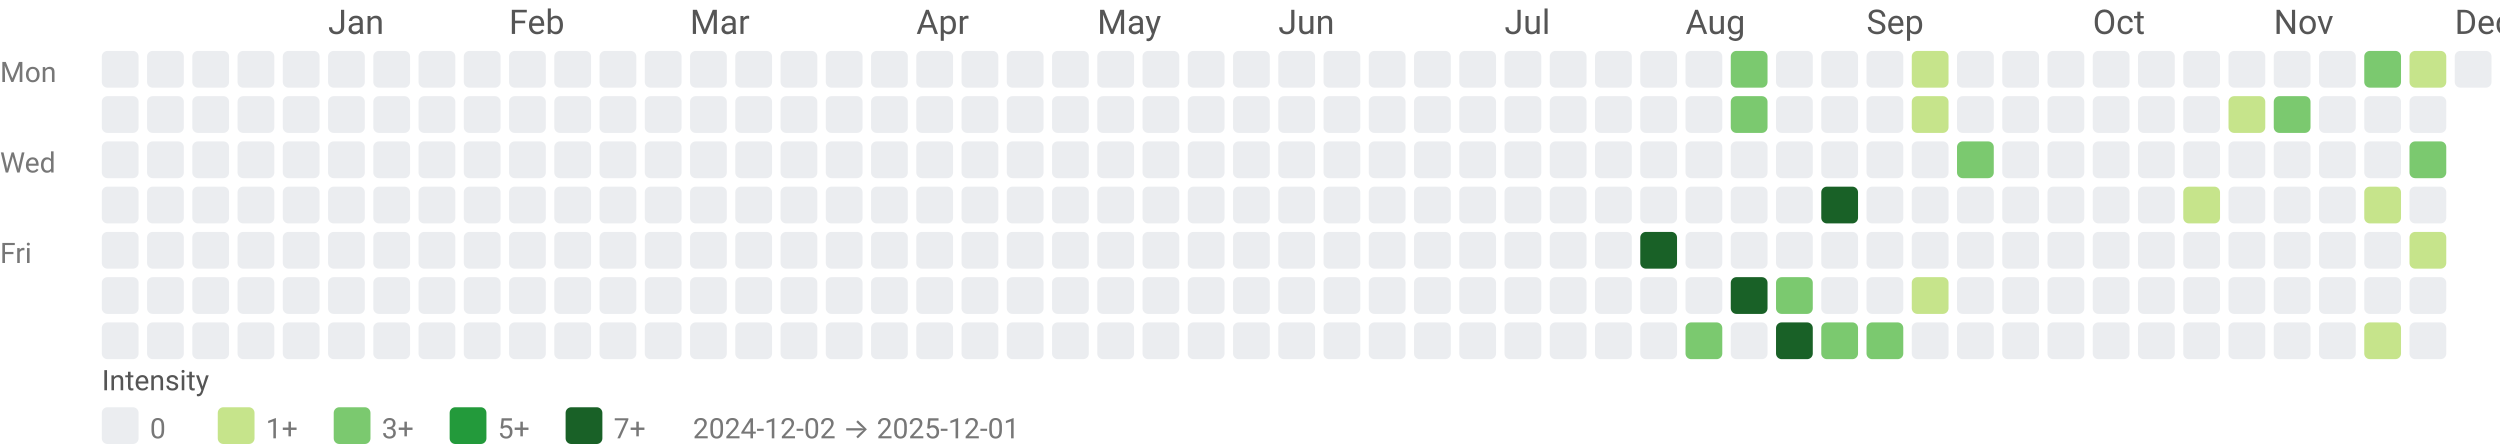
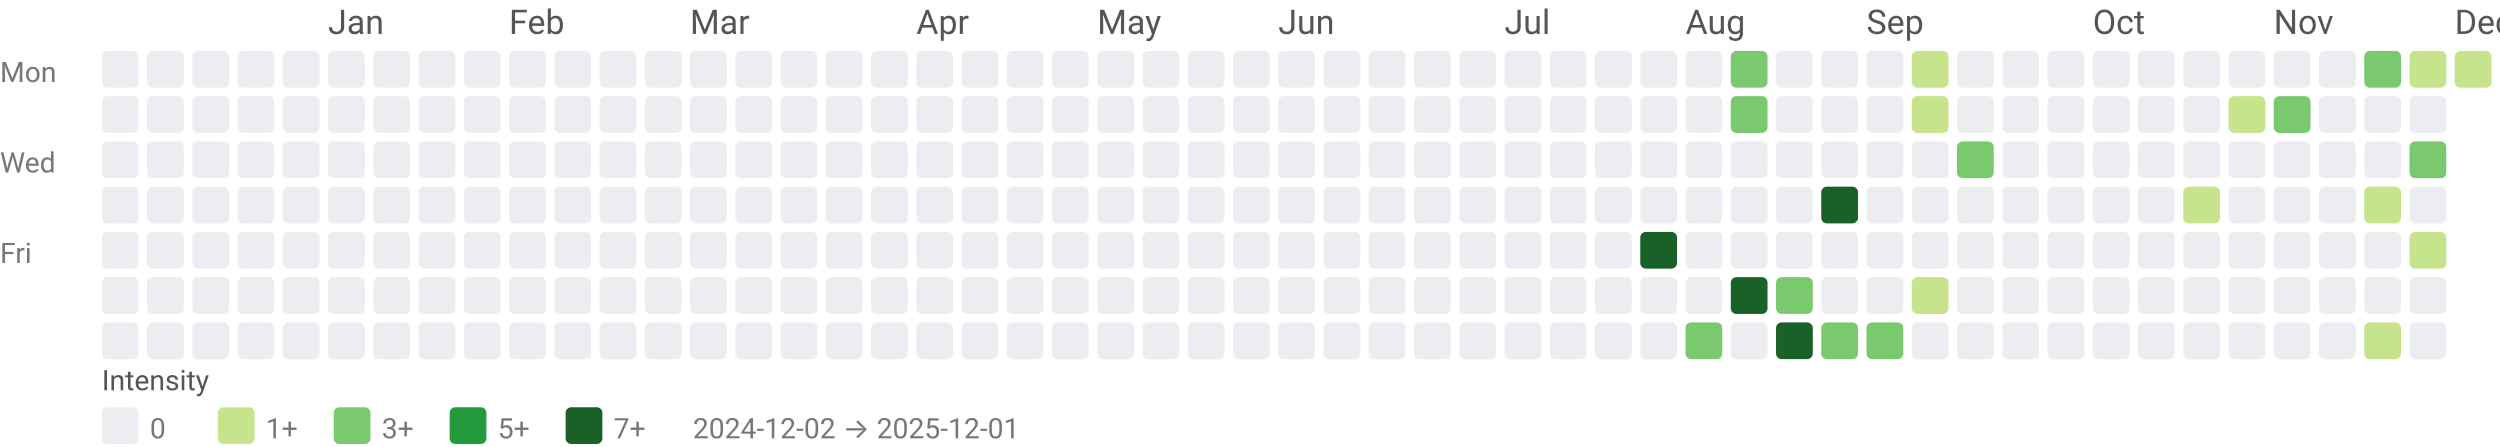
<svg xmlns="http://www.w3.org/2000/svg" width="884" height="158" viewBox="0 0 884 158" role="img" aria-labelledby="title desc">
  <style>text{font-family:system-ui,-apple-system, Segoe UI, Roboto, Ubuntu, Cantarell, Noto Sans, sans-serif;}</style>
  <text x="116" y="12" fill="#555">Jan</text>
  <text x="180" y="12" fill="#555">Feb</text>
  <text x="244" y="12" fill="#555">Mar</text>
  <text x="324" y="12" fill="#555">Apr</text>
  <text x="388" y="12" fill="#555">May</text>
  <text x="452" y="12" fill="#555">Jun</text>
  <text x="532" y="12" fill="#555">Jul</text>
  <text x="596" y="12" fill="#555">Aug</text>
  <text x="660" y="12" fill="#555">Sep</text>
  <text x="740" y="12" fill="#555">Oct</text>
  <text x="804" y="12" fill="#555">Nov</text>
  <text x="868" y="12" fill="#555">Dec</text>
  <text x="0" y="29" font-size="10" fill="#777">Mon</text>
  <text x="0" y="61" font-size="10" fill="#777">Wed</text>
  <text x="0" y="93" font-size="10" fill="#777">Fri</text>
  <rect x="36" y="18" width="13" height="13" rx="2" ry="2" fill="#ebedf0" />
  <rect x="36" y="34" width="13" height="13" rx="2" ry="2" fill="#ebedf0" />
  <rect x="36" y="50" width="13" height="13" rx="2" ry="2" fill="#ebedf0" />
  <rect x="36" y="66" width="13" height="13" rx="2" ry="2" fill="#ebedf0" />
  <rect x="36" y="82" width="13" height="13" rx="2" ry="2" fill="#ebedf0" />
  <rect x="36" y="98" width="13" height="13" rx="2" ry="2" fill="#ebedf0" />
  <rect x="36" y="114" width="13" height="13" rx="2" ry="2" fill="#ebedf0" />
  <rect x="52" y="18" width="13" height="13" rx="2" ry="2" fill="#ebedf0" />
  <rect x="52" y="34" width="13" height="13" rx="2" ry="2" fill="#ebedf0" />
  <rect x="52" y="50" width="13" height="13" rx="2" ry="2" fill="#ebedf0" />
  <rect x="52" y="66" width="13" height="13" rx="2" ry="2" fill="#ebedf0" />
  <rect x="52" y="82" width="13" height="13" rx="2" ry="2" fill="#ebedf0" />
  <rect x="52" y="98" width="13" height="13" rx="2" ry="2" fill="#ebedf0" />
  <rect x="52" y="114" width="13" height="13" rx="2" ry="2" fill="#ebedf0" />
  <rect x="68" y="18" width="13" height="13" rx="2" ry="2" fill="#ebedf0" />
  <rect x="68" y="34" width="13" height="13" rx="2" ry="2" fill="#ebedf0" />
  <rect x="68" y="50" width="13" height="13" rx="2" ry="2" fill="#ebedf0" />
  <rect x="68" y="66" width="13" height="13" rx="2" ry="2" fill="#ebedf0" />
  <rect x="68" y="82" width="13" height="13" rx="2" ry="2" fill="#ebedf0" />
  <rect x="68" y="98" width="13" height="13" rx="2" ry="2" fill="#ebedf0" />
  <rect x="68" y="114" width="13" height="13" rx="2" ry="2" fill="#ebedf0" />
  <rect x="84" y="18" width="13" height="13" rx="2" ry="2" fill="#ebedf0" />
  <rect x="84" y="34" width="13" height="13" rx="2" ry="2" fill="#ebedf0" />
  <rect x="84" y="50" width="13" height="13" rx="2" ry="2" fill="#ebedf0" />
  <rect x="84" y="66" width="13" height="13" rx="2" ry="2" fill="#ebedf0" />
  <rect x="84" y="82" width="13" height="13" rx="2" ry="2" fill="#ebedf0" />
  <rect x="84" y="98" width="13" height="13" rx="2" ry="2" fill="#ebedf0" />
  <rect x="84" y="114" width="13" height="13" rx="2" ry="2" fill="#ebedf0" />
  <rect x="100" y="18" width="13" height="13" rx="2" ry="2" fill="#ebedf0" />
  <rect x="100" y="34" width="13" height="13" rx="2" ry="2" fill="#ebedf0" />
  <rect x="100" y="50" width="13" height="13" rx="2" ry="2" fill="#ebedf0" />
  <rect x="100" y="66" width="13" height="13" rx="2" ry="2" fill="#ebedf0" />
  <rect x="100" y="82" width="13" height="13" rx="2" ry="2" fill="#ebedf0" />
  <rect x="100" y="98" width="13" height="13" rx="2" ry="2" fill="#ebedf0" />
  <rect x="100" y="114" width="13" height="13" rx="2" ry="2" fill="#ebedf0" />
  <rect x="116" y="18" width="13" height="13" rx="2" ry="2" fill="#ebedf0" />
  <rect x="116" y="34" width="13" height="13" rx="2" ry="2" fill="#ebedf0" />
  <rect x="116" y="50" width="13" height="13" rx="2" ry="2" fill="#ebedf0" />
  <rect x="116" y="66" width="13" height="13" rx="2" ry="2" fill="#ebedf0" />
  <rect x="116" y="82" width="13" height="13" rx="2" ry="2" fill="#ebedf0" />
  <rect x="116" y="98" width="13" height="13" rx="2" ry="2" fill="#ebedf0" />
  <rect x="116" y="114" width="13" height="13" rx="2" ry="2" fill="#ebedf0" />
  <rect x="132" y="18" width="13" height="13" rx="2" ry="2" fill="#ebedf0" />
  <rect x="132" y="34" width="13" height="13" rx="2" ry="2" fill="#ebedf0" />
  <rect x="132" y="50" width="13" height="13" rx="2" ry="2" fill="#ebedf0" />
  <rect x="132" y="66" width="13" height="13" rx="2" ry="2" fill="#ebedf0" />
  <rect x="132" y="82" width="13" height="13" rx="2" ry="2" fill="#ebedf0" />
  <rect x="132" y="98" width="13" height="13" rx="2" ry="2" fill="#ebedf0" />
  <rect x="132" y="114" width="13" height="13" rx="2" ry="2" fill="#ebedf0" />
  <rect x="148" y="18" width="13" height="13" rx="2" ry="2" fill="#ebedf0" />
  <rect x="148" y="34" width="13" height="13" rx="2" ry="2" fill="#ebedf0" />
  <rect x="148" y="50" width="13" height="13" rx="2" ry="2" fill="#ebedf0" />
  <rect x="148" y="66" width="13" height="13" rx="2" ry="2" fill="#ebedf0" />
  <rect x="148" y="82" width="13" height="13" rx="2" ry="2" fill="#ebedf0" />
  <rect x="148" y="98" width="13" height="13" rx="2" ry="2" fill="#ebedf0" />
  <rect x="148" y="114" width="13" height="13" rx="2" ry="2" fill="#ebedf0" />
  <rect x="164" y="18" width="13" height="13" rx="2" ry="2" fill="#ebedf0" />
  <rect x="164" y="34" width="13" height="13" rx="2" ry="2" fill="#ebedf0" />
  <rect x="164" y="50" width="13" height="13" rx="2" ry="2" fill="#ebedf0" />
  <rect x="164" y="66" width="13" height="13" rx="2" ry="2" fill="#ebedf0" />
  <rect x="164" y="82" width="13" height="13" rx="2" ry="2" fill="#ebedf0" />
  <rect x="164" y="98" width="13" height="13" rx="2" ry="2" fill="#ebedf0" />
  <rect x="164" y="114" width="13" height="13" rx="2" ry="2" fill="#ebedf0" />
  <rect x="180" y="18" width="13" height="13" rx="2" ry="2" fill="#ebedf0" />
  <rect x="180" y="34" width="13" height="13" rx="2" ry="2" fill="#ebedf0" />
  <rect x="180" y="50" width="13" height="13" rx="2" ry="2" fill="#ebedf0" />
  <rect x="180" y="66" width="13" height="13" rx="2" ry="2" fill="#ebedf0" />
  <rect x="180" y="82" width="13" height="13" rx="2" ry="2" fill="#ebedf0" />
  <rect x="180" y="98" width="13" height="13" rx="2" ry="2" fill="#ebedf0" />
  <rect x="180" y="114" width="13" height="13" rx="2" ry="2" fill="#ebedf0" />
  <rect x="196" y="18" width="13" height="13" rx="2" ry="2" fill="#ebedf0" />
  <rect x="196" y="34" width="13" height="13" rx="2" ry="2" fill="#ebedf0" />
  <rect x="196" y="50" width="13" height="13" rx="2" ry="2" fill="#ebedf0" />
  <rect x="196" y="66" width="13" height="13" rx="2" ry="2" fill="#ebedf0" />
  <rect x="196" y="82" width="13" height="13" rx="2" ry="2" fill="#ebedf0" />
  <rect x="196" y="98" width="13" height="13" rx="2" ry="2" fill="#ebedf0" />
  <rect x="196" y="114" width="13" height="13" rx="2" ry="2" fill="#ebedf0" />
  <rect x="212" y="18" width="13" height="13" rx="2" ry="2" fill="#ebedf0" />
  <rect x="212" y="34" width="13" height="13" rx="2" ry="2" fill="#ebedf0" />
  <rect x="212" y="50" width="13" height="13" rx="2" ry="2" fill="#ebedf0" />
  <rect x="212" y="66" width="13" height="13" rx="2" ry="2" fill="#ebedf0" />
  <rect x="212" y="82" width="13" height="13" rx="2" ry="2" fill="#ebedf0" />
  <rect x="212" y="98" width="13" height="13" rx="2" ry="2" fill="#ebedf0" />
  <rect x="212" y="114" width="13" height="13" rx="2" ry="2" fill="#ebedf0" />
  <rect x="228" y="18" width="13" height="13" rx="2" ry="2" fill="#ebedf0" />
  <rect x="228" y="34" width="13" height="13" rx="2" ry="2" fill="#ebedf0" />
  <rect x="228" y="50" width="13" height="13" rx="2" ry="2" fill="#ebedf0" />
  <rect x="228" y="66" width="13" height="13" rx="2" ry="2" fill="#ebedf0" />
  <rect x="228" y="82" width="13" height="13" rx="2" ry="2" fill="#ebedf0" />
  <rect x="228" y="98" width="13" height="13" rx="2" ry="2" fill="#ebedf0" />
  <rect x="228" y="114" width="13" height="13" rx="2" ry="2" fill="#ebedf0" />
  <rect x="244" y="18" width="13" height="13" rx="2" ry="2" fill="#ebedf0" />
  <rect x="244" y="34" width="13" height="13" rx="2" ry="2" fill="#ebedf0" />
  <rect x="244" y="50" width="13" height="13" rx="2" ry="2" fill="#ebedf0" />
  <rect x="244" y="66" width="13" height="13" rx="2" ry="2" fill="#ebedf0" />
  <rect x="244" y="82" width="13" height="13" rx="2" ry="2" fill="#ebedf0" />
  <rect x="244" y="98" width="13" height="13" rx="2" ry="2" fill="#ebedf0" />
  <rect x="244" y="114" width="13" height="13" rx="2" ry="2" fill="#ebedf0" />
  <rect x="260" y="18" width="13" height="13" rx="2" ry="2" fill="#ebedf0" />
  <rect x="260" y="34" width="13" height="13" rx="2" ry="2" fill="#ebedf0" />
  <rect x="260" y="50" width="13" height="13" rx="2" ry="2" fill="#ebedf0" />
  <rect x="260" y="66" width="13" height="13" rx="2" ry="2" fill="#ebedf0" />
  <rect x="260" y="82" width="13" height="13" rx="2" ry="2" fill="#ebedf0" />
  <rect x="260" y="98" width="13" height="13" rx="2" ry="2" fill="#ebedf0" />
  <rect x="260" y="114" width="13" height="13" rx="2" ry="2" fill="#ebedf0" />
  <rect x="276" y="18" width="13" height="13" rx="2" ry="2" fill="#ebedf0" />
  <rect x="276" y="34" width="13" height="13" rx="2" ry="2" fill="#ebedf0" />
  <rect x="276" y="50" width="13" height="13" rx="2" ry="2" fill="#ebedf0" />
  <rect x="276" y="66" width="13" height="13" rx="2" ry="2" fill="#ebedf0" />
  <rect x="276" y="82" width="13" height="13" rx="2" ry="2" fill="#ebedf0" />
  <rect x="276" y="98" width="13" height="13" rx="2" ry="2" fill="#ebedf0" />
  <rect x="276" y="114" width="13" height="13" rx="2" ry="2" fill="#ebedf0" />
  <rect x="292" y="18" width="13" height="13" rx="2" ry="2" fill="#ebedf0" />
  <rect x="292" y="34" width="13" height="13" rx="2" ry="2" fill="#ebedf0" />
  <rect x="292" y="50" width="13" height="13" rx="2" ry="2" fill="#ebedf0" />
  <rect x="292" y="66" width="13" height="13" rx="2" ry="2" fill="#ebedf0" />
  <rect x="292" y="82" width="13" height="13" rx="2" ry="2" fill="#ebedf0" />
  <rect x="292" y="98" width="13" height="13" rx="2" ry="2" fill="#ebedf0" />
  <rect x="292" y="114" width="13" height="13" rx="2" ry="2" fill="#ebedf0" />
  <rect x="308" y="18" width="13" height="13" rx="2" ry="2" fill="#ebedf0" />
  <rect x="308" y="34" width="13" height="13" rx="2" ry="2" fill="#ebedf0" />
  <rect x="308" y="50" width="13" height="13" rx="2" ry="2" fill="#ebedf0" />
  <rect x="308" y="66" width="13" height="13" rx="2" ry="2" fill="#ebedf0" />
  <rect x="308" y="82" width="13" height="13" rx="2" ry="2" fill="#ebedf0" />
  <rect x="308" y="98" width="13" height="13" rx="2" ry="2" fill="#ebedf0" />
  <rect x="308" y="114" width="13" height="13" rx="2" ry="2" fill="#ebedf0" />
  <rect x="324" y="18" width="13" height="13" rx="2" ry="2" fill="#ebedf0" />
  <rect x="324" y="34" width="13" height="13" rx="2" ry="2" fill="#ebedf0" />
  <rect x="324" y="50" width="13" height="13" rx="2" ry="2" fill="#ebedf0" />
  <rect x="324" y="66" width="13" height="13" rx="2" ry="2" fill="#ebedf0" />
  <rect x="324" y="82" width="13" height="13" rx="2" ry="2" fill="#ebedf0" />
  <rect x="324" y="98" width="13" height="13" rx="2" ry="2" fill="#ebedf0" />
  <rect x="324" y="114" width="13" height="13" rx="2" ry="2" fill="#ebedf0" />
  <rect x="340" y="18" width="13" height="13" rx="2" ry="2" fill="#ebedf0" />
  <rect x="340" y="34" width="13" height="13" rx="2" ry="2" fill="#ebedf0" />
  <rect x="340" y="50" width="13" height="13" rx="2" ry="2" fill="#ebedf0" />
  <rect x="340" y="66" width="13" height="13" rx="2" ry="2" fill="#ebedf0" />
  <rect x="340" y="82" width="13" height="13" rx="2" ry="2" fill="#ebedf0" />
  <rect x="340" y="98" width="13" height="13" rx="2" ry="2" fill="#ebedf0" />
  <rect x="340" y="114" width="13" height="13" rx="2" ry="2" fill="#ebedf0" />
  <rect x="356" y="18" width="13" height="13" rx="2" ry="2" fill="#ebedf0" />
  <rect x="356" y="34" width="13" height="13" rx="2" ry="2" fill="#ebedf0" />
  <rect x="356" y="50" width="13" height="13" rx="2" ry="2" fill="#ebedf0" />
  <rect x="356" y="66" width="13" height="13" rx="2" ry="2" fill="#ebedf0" />
  <rect x="356" y="82" width="13" height="13" rx="2" ry="2" fill="#ebedf0" />
  <rect x="356" y="98" width="13" height="13" rx="2" ry="2" fill="#ebedf0" />
  <rect x="356" y="114" width="13" height="13" rx="2" ry="2" fill="#ebedf0" />
  <rect x="372" y="18" width="13" height="13" rx="2" ry="2" fill="#ebedf0" />
  <rect x="372" y="34" width="13" height="13" rx="2" ry="2" fill="#ebedf0" />
  <rect x="372" y="50" width="13" height="13" rx="2" ry="2" fill="#ebedf0" />
  <rect x="372" y="66" width="13" height="13" rx="2" ry="2" fill="#ebedf0" />
  <rect x="372" y="82" width="13" height="13" rx="2" ry="2" fill="#ebedf0" />
  <rect x="372" y="98" width="13" height="13" rx="2" ry="2" fill="#ebedf0" />
  <rect x="372" y="114" width="13" height="13" rx="2" ry="2" fill="#ebedf0" />
  <rect x="388" y="18" width="13" height="13" rx="2" ry="2" fill="#ebedf0" />
  <rect x="388" y="34" width="13" height="13" rx="2" ry="2" fill="#ebedf0" />
  <rect x="388" y="50" width="13" height="13" rx="2" ry="2" fill="#ebedf0" />
  <rect x="388" y="66" width="13" height="13" rx="2" ry="2" fill="#ebedf0" />
  <rect x="388" y="82" width="13" height="13" rx="2" ry="2" fill="#ebedf0" />
  <rect x="388" y="98" width="13" height="13" rx="2" ry="2" fill="#ebedf0" />
  <rect x="388" y="114" width="13" height="13" rx="2" ry="2" fill="#ebedf0" />
  <rect x="404" y="18" width="13" height="13" rx="2" ry="2" fill="#ebedf0" />
  <rect x="404" y="34" width="13" height="13" rx="2" ry="2" fill="#ebedf0" />
  <rect x="404" y="50" width="13" height="13" rx="2" ry="2" fill="#ebedf0" />
  <rect x="404" y="66" width="13" height="13" rx="2" ry="2" fill="#ebedf0" />
  <rect x="404" y="82" width="13" height="13" rx="2" ry="2" fill="#ebedf0" />
  <rect x="404" y="98" width="13" height="13" rx="2" ry="2" fill="#ebedf0" />
  <rect x="404" y="114" width="13" height="13" rx="2" ry="2" fill="#ebedf0" />
  <rect x="420" y="18" width="13" height="13" rx="2" ry="2" fill="#ebedf0" />
  <rect x="420" y="34" width="13" height="13" rx="2" ry="2" fill="#ebedf0" />
  <rect x="420" y="50" width="13" height="13" rx="2" ry="2" fill="#ebedf0" />
  <rect x="420" y="66" width="13" height="13" rx="2" ry="2" fill="#ebedf0" />
  <rect x="420" y="82" width="13" height="13" rx="2" ry="2" fill="#ebedf0" />
  <rect x="420" y="98" width="13" height="13" rx="2" ry="2" fill="#ebedf0" />
  <rect x="420" y="114" width="13" height="13" rx="2" ry="2" fill="#ebedf0" />
  <rect x="436" y="18" width="13" height="13" rx="2" ry="2" fill="#ebedf0" />
  <rect x="436" y="34" width="13" height="13" rx="2" ry="2" fill="#ebedf0" />
  <rect x="436" y="50" width="13" height="13" rx="2" ry="2" fill="#ebedf0" />
  <rect x="436" y="66" width="13" height="13" rx="2" ry="2" fill="#ebedf0" />
  <rect x="436" y="82" width="13" height="13" rx="2" ry="2" fill="#ebedf0" />
  <rect x="436" y="98" width="13" height="13" rx="2" ry="2" fill="#ebedf0" />
  <rect x="436" y="114" width="13" height="13" rx="2" ry="2" fill="#ebedf0" />
  <rect x="452" y="18" width="13" height="13" rx="2" ry="2" fill="#ebedf0" />
  <rect x="452" y="34" width="13" height="13" rx="2" ry="2" fill="#ebedf0" />
  <rect x="452" y="50" width="13" height="13" rx="2" ry="2" fill="#ebedf0" />
  <rect x="452" y="66" width="13" height="13" rx="2" ry="2" fill="#ebedf0" />
  <rect x="452" y="82" width="13" height="13" rx="2" ry="2" fill="#ebedf0" />
  <rect x="452" y="98" width="13" height="13" rx="2" ry="2" fill="#ebedf0" />
  <rect x="452" y="114" width="13" height="13" rx="2" ry="2" fill="#ebedf0" />
  <rect x="468" y="18" width="13" height="13" rx="2" ry="2" fill="#ebedf0" />
  <rect x="468" y="34" width="13" height="13" rx="2" ry="2" fill="#ebedf0" />
  <rect x="468" y="50" width="13" height="13" rx="2" ry="2" fill="#ebedf0" />
  <rect x="468" y="66" width="13" height="13" rx="2" ry="2" fill="#ebedf0" />
  <rect x="468" y="82" width="13" height="13" rx="2" ry="2" fill="#ebedf0" />
  <rect x="468" y="98" width="13" height="13" rx="2" ry="2" fill="#ebedf0" />
  <rect x="468" y="114" width="13" height="13" rx="2" ry="2" fill="#ebedf0" />
  <rect x="484" y="18" width="13" height="13" rx="2" ry="2" fill="#ebedf0" />
  <rect x="484" y="34" width="13" height="13" rx="2" ry="2" fill="#ebedf0" />
  <rect x="484" y="50" width="13" height="13" rx="2" ry="2" fill="#ebedf0" />
  <rect x="484" y="66" width="13" height="13" rx="2" ry="2" fill="#ebedf0" />
  <rect x="484" y="82" width="13" height="13" rx="2" ry="2" fill="#ebedf0" />
  <rect x="484" y="98" width="13" height="13" rx="2" ry="2" fill="#ebedf0" />
  <rect x="484" y="114" width="13" height="13" rx="2" ry="2" fill="#ebedf0" />
  <rect x="500" y="18" width="13" height="13" rx="2" ry="2" fill="#ebedf0" />
  <rect x="500" y="34" width="13" height="13" rx="2" ry="2" fill="#ebedf0" />
  <rect x="500" y="50" width="13" height="13" rx="2" ry="2" fill="#ebedf0" />
  <rect x="500" y="66" width="13" height="13" rx="2" ry="2" fill="#ebedf0" />
  <rect x="500" y="82" width="13" height="13" rx="2" ry="2" fill="#ebedf0" />
  <rect x="500" y="98" width="13" height="13" rx="2" ry="2" fill="#ebedf0" />
  <rect x="500" y="114" width="13" height="13" rx="2" ry="2" fill="#ebedf0" />
  <rect x="516" y="18" width="13" height="13" rx="2" ry="2" fill="#ebedf0" />
  <rect x="516" y="34" width="13" height="13" rx="2" ry="2" fill="#ebedf0" />
  <rect x="516" y="50" width="13" height="13" rx="2" ry="2" fill="#ebedf0" />
  <rect x="516" y="66" width="13" height="13" rx="2" ry="2" fill="#ebedf0" />
  <rect x="516" y="82" width="13" height="13" rx="2" ry="2" fill="#ebedf0" />
  <rect x="516" y="98" width="13" height="13" rx="2" ry="2" fill="#ebedf0" />
  <rect x="516" y="114" width="13" height="13" rx="2" ry="2" fill="#ebedf0" />
  <rect x="532" y="18" width="13" height="13" rx="2" ry="2" fill="#ebedf0" />
  <rect x="532" y="34" width="13" height="13" rx="2" ry="2" fill="#ebedf0" />
  <rect x="532" y="50" width="13" height="13" rx="2" ry="2" fill="#ebedf0" />
  <rect x="532" y="66" width="13" height="13" rx="2" ry="2" fill="#ebedf0" />
  <rect x="532" y="82" width="13" height="13" rx="2" ry="2" fill="#ebedf0" />
  <rect x="532" y="98" width="13" height="13" rx="2" ry="2" fill="#ebedf0" />
  <rect x="532" y="114" width="13" height="13" rx="2" ry="2" fill="#ebedf0" />
  <rect x="548" y="18" width="13" height="13" rx="2" ry="2" fill="#ebedf0" />
  <rect x="548" y="34" width="13" height="13" rx="2" ry="2" fill="#ebedf0" />
  <rect x="548" y="50" width="13" height="13" rx="2" ry="2" fill="#ebedf0" />
  <rect x="548" y="66" width="13" height="13" rx="2" ry="2" fill="#ebedf0" />
  <rect x="548" y="82" width="13" height="13" rx="2" ry="2" fill="#ebedf0" />
  <rect x="548" y="98" width="13" height="13" rx="2" ry="2" fill="#ebedf0" />
  <rect x="548" y="114" width="13" height="13" rx="2" ry="2" fill="#ebedf0" />
  <rect x="564" y="18" width="13" height="13" rx="2" ry="2" fill="#ebedf0" />
  <rect x="564" y="34" width="13" height="13" rx="2" ry="2" fill="#ebedf0" />
  <rect x="564" y="50" width="13" height="13" rx="2" ry="2" fill="#ebedf0" />
  <rect x="564" y="66" width="13" height="13" rx="2" ry="2" fill="#ebedf0" />
  <rect x="564" y="82" width="13" height="13" rx="2" ry="2" fill="#ebedf0" />
  <rect x="564" y="98" width="13" height="13" rx="2" ry="2" fill="#ebedf0" />
  <rect x="564" y="114" width="13" height="13" rx="2" ry="2" fill="#ebedf0" />
  <rect x="580" y="18" width="13" height="13" rx="2" ry="2" fill="#ebedf0" />
  <rect x="580" y="34" width="13" height="13" rx="2" ry="2" fill="#ebedf0" />
  <rect x="580" y="50" width="13" height="13" rx="2" ry="2" fill="#ebedf0" />
  <rect x="580" y="66" width="13" height="13" rx="2" ry="2" fill="#ebedf0" />
  <rect x="580" y="82" width="13" height="13" rx="2" ry="2" fill="#196127" />
  <rect x="580" y="98" width="13" height="13" rx="2" ry="2" fill="#ebedf0" />
  <rect x="580" y="114" width="13" height="13" rx="2" ry="2" fill="#ebedf0" />
  <rect x="596" y="18" width="13" height="13" rx="2" ry="2" fill="#ebedf0" />
  <rect x="596" y="34" width="13" height="13" rx="2" ry="2" fill="#ebedf0" />
  <rect x="596" y="50" width="13" height="13" rx="2" ry="2" fill="#ebedf0" />
  <rect x="596" y="66" width="13" height="13" rx="2" ry="2" fill="#ebedf0" />
  <rect x="596" y="82" width="13" height="13" rx="2" ry="2" fill="#ebedf0" />
  <rect x="596" y="98" width="13" height="13" rx="2" ry="2" fill="#ebedf0" />
  <rect x="596" y="114" width="13" height="13" rx="2" ry="2" fill="#7bc96f" />
  <rect x="612" y="18" width="13" height="13" rx="2" ry="2" fill="#7bc96f" />
  <rect x="612" y="34" width="13" height="13" rx="2" ry="2" fill="#7bc96f" />
  <rect x="612" y="50" width="13" height="13" rx="2" ry="2" fill="#ebedf0" />
  <rect x="612" y="66" width="13" height="13" rx="2" ry="2" fill="#ebedf0" />
  <rect x="612" y="82" width="13" height="13" rx="2" ry="2" fill="#ebedf0" />
  <rect x="612" y="98" width="13" height="13" rx="2" ry="2" fill="#196127" />
  <rect x="612" y="114" width="13" height="13" rx="2" ry="2" fill="#ebedf0" />
  <rect x="628" y="18" width="13" height="13" rx="2" ry="2" fill="#ebedf0" />
  <rect x="628" y="34" width="13" height="13" rx="2" ry="2" fill="#ebedf0" />
  <rect x="628" y="50" width="13" height="13" rx="2" ry="2" fill="#ebedf0" />
  <rect x="628" y="66" width="13" height="13" rx="2" ry="2" fill="#ebedf0" />
  <rect x="628" y="82" width="13" height="13" rx="2" ry="2" fill="#ebedf0" />
  <rect x="628" y="98" width="13" height="13" rx="2" ry="2" fill="#7bc96f" />
  <rect x="628" y="114" width="13" height="13" rx="2" ry="2" fill="#196127" />
  <rect x="644" y="18" width="13" height="13" rx="2" ry="2" fill="#ebedf0" />
  <rect x="644" y="34" width="13" height="13" rx="2" ry="2" fill="#ebedf0" />
  <rect x="644" y="50" width="13" height="13" rx="2" ry="2" fill="#ebedf0" />
  <rect x="644" y="66" width="13" height="13" rx="2" ry="2" fill="#196127" />
  <rect x="644" y="82" width="13" height="13" rx="2" ry="2" fill="#ebedf0" />
  <rect x="644" y="98" width="13" height="13" rx="2" ry="2" fill="#ebedf0" />
  <rect x="644" y="114" width="13" height="13" rx="2" ry="2" fill="#7bc96f" />
  <rect x="660" y="18" width="13" height="13" rx="2" ry="2" fill="#ebedf0" />
  <rect x="660" y="34" width="13" height="13" rx="2" ry="2" fill="#ebedf0" />
  <rect x="660" y="50" width="13" height="13" rx="2" ry="2" fill="#ebedf0" />
  <rect x="660" y="66" width="13" height="13" rx="2" ry="2" fill="#ebedf0" />
  <rect x="660" y="82" width="13" height="13" rx="2" ry="2" fill="#ebedf0" />
  <rect x="660" y="98" width="13" height="13" rx="2" ry="2" fill="#ebedf0" />
  <rect x="660" y="114" width="13" height="13" rx="2" ry="2" fill="#7bc96f" />
  <rect x="676" y="18" width="13" height="13" rx="2" ry="2" fill="#c6e48b" />
  <rect x="676" y="34" width="13" height="13" rx="2" ry="2" fill="#c6e48b" />
  <rect x="676" y="50" width="13" height="13" rx="2" ry="2" fill="#ebedf0" />
  <rect x="676" y="66" width="13" height="13" rx="2" ry="2" fill="#ebedf0" />
  <rect x="676" y="82" width="13" height="13" rx="2" ry="2" fill="#ebedf0" />
  <rect x="676" y="98" width="13" height="13" rx="2" ry="2" fill="#c6e48b" />
  <rect x="676" y="114" width="13" height="13" rx="2" ry="2" fill="#ebedf0" />
  <rect x="692" y="18" width="13" height="13" rx="2" ry="2" fill="#ebedf0" />
  <rect x="692" y="34" width="13" height="13" rx="2" ry="2" fill="#ebedf0" />
  <rect x="692" y="50" width="13" height="13" rx="2" ry="2" fill="#7bc96f" />
  <rect x="692" y="66" width="13" height="13" rx="2" ry="2" fill="#ebedf0" />
  <rect x="692" y="82" width="13" height="13" rx="2" ry="2" fill="#ebedf0" />
  <rect x="692" y="98" width="13" height="13" rx="2" ry="2" fill="#ebedf0" />
  <rect x="692" y="114" width="13" height="13" rx="2" ry="2" fill="#ebedf0" />
  <rect x="708" y="18" width="13" height="13" rx="2" ry="2" fill="#ebedf0" />
  <rect x="708" y="34" width="13" height="13" rx="2" ry="2" fill="#ebedf0" />
  <rect x="708" y="50" width="13" height="13" rx="2" ry="2" fill="#ebedf0" />
  <rect x="708" y="66" width="13" height="13" rx="2" ry="2" fill="#ebedf0" />
  <rect x="708" y="82" width="13" height="13" rx="2" ry="2" fill="#ebedf0" />
  <rect x="708" y="98" width="13" height="13" rx="2" ry="2" fill="#ebedf0" />
  <rect x="708" y="114" width="13" height="13" rx="2" ry="2" fill="#ebedf0" />
  <rect x="724" y="18" width="13" height="13" rx="2" ry="2" fill="#ebedf0" />
  <rect x="724" y="34" width="13" height="13" rx="2" ry="2" fill="#ebedf0" />
  <rect x="724" y="50" width="13" height="13" rx="2" ry="2" fill="#ebedf0" />
  <rect x="724" y="66" width="13" height="13" rx="2" ry="2" fill="#ebedf0" />
  <rect x="724" y="82" width="13" height="13" rx="2" ry="2" fill="#ebedf0" />
  <rect x="724" y="98" width="13" height="13" rx="2" ry="2" fill="#ebedf0" />
  <rect x="724" y="114" width="13" height="13" rx="2" ry="2" fill="#ebedf0" />
  <rect x="740" y="18" width="13" height="13" rx="2" ry="2" fill="#ebedf0" />
  <rect x="740" y="34" width="13" height="13" rx="2" ry="2" fill="#ebedf0" />
  <rect x="740" y="50" width="13" height="13" rx="2" ry="2" fill="#ebedf0" />
  <rect x="740" y="66" width="13" height="13" rx="2" ry="2" fill="#ebedf0" />
  <rect x="740" y="82" width="13" height="13" rx="2" ry="2" fill="#ebedf0" />
  <rect x="740" y="98" width="13" height="13" rx="2" ry="2" fill="#ebedf0" />
  <rect x="740" y="114" width="13" height="13" rx="2" ry="2" fill="#ebedf0" />
  <rect x="756" y="18" width="13" height="13" rx="2" ry="2" fill="#ebedf0" />
  <rect x="756" y="34" width="13" height="13" rx="2" ry="2" fill="#ebedf0" />
  <rect x="756" y="50" width="13" height="13" rx="2" ry="2" fill="#ebedf0" />
  <rect x="756" y="66" width="13" height="13" rx="2" ry="2" fill="#ebedf0" />
  <rect x="756" y="82" width="13" height="13" rx="2" ry="2" fill="#ebedf0" />
  <rect x="756" y="98" width="13" height="13" rx="2" ry="2" fill="#ebedf0" />
  <rect x="756" y="114" width="13" height="13" rx="2" ry="2" fill="#ebedf0" />
  <rect x="772" y="18" width="13" height="13" rx="2" ry="2" fill="#ebedf0" />
  <rect x="772" y="34" width="13" height="13" rx="2" ry="2" fill="#ebedf0" />
  <rect x="772" y="50" width="13" height="13" rx="2" ry="2" fill="#ebedf0" />
  <rect x="772" y="66" width="13" height="13" rx="2" ry="2" fill="#c6e48b" />
  <rect x="772" y="82" width="13" height="13" rx="2" ry="2" fill="#ebedf0" />
  <rect x="772" y="98" width="13" height="13" rx="2" ry="2" fill="#ebedf0" />
  <rect x="772" y="114" width="13" height="13" rx="2" ry="2" fill="#ebedf0" />
  <rect x="788" y="18" width="13" height="13" rx="2" ry="2" fill="#ebedf0" />
  <rect x="788" y="34" width="13" height="13" rx="2" ry="2" fill="#c6e48b" />
  <rect x="788" y="50" width="13" height="13" rx="2" ry="2" fill="#ebedf0" />
  <rect x="788" y="66" width="13" height="13" rx="2" ry="2" fill="#ebedf0" />
  <rect x="788" y="82" width="13" height="13" rx="2" ry="2" fill="#ebedf0" />
  <rect x="788" y="98" width="13" height="13" rx="2" ry="2" fill="#ebedf0" />
  <rect x="788" y="114" width="13" height="13" rx="2" ry="2" fill="#ebedf0" />
  <rect x="804" y="18" width="13" height="13" rx="2" ry="2" fill="#ebedf0" />
  <rect x="804" y="34" width="13" height="13" rx="2" ry="2" fill="#7bc96f" />
  <rect x="804" y="50" width="13" height="13" rx="2" ry="2" fill="#ebedf0" />
  <rect x="804" y="66" width="13" height="13" rx="2" ry="2" fill="#ebedf0" />
  <rect x="804" y="82" width="13" height="13" rx="2" ry="2" fill="#ebedf0" />
  <rect x="804" y="98" width="13" height="13" rx="2" ry="2" fill="#ebedf0" />
  <rect x="804" y="114" width="13" height="13" rx="2" ry="2" fill="#ebedf0" />
  <rect x="820" y="18" width="13" height="13" rx="2" ry="2" fill="#ebedf0" />
  <rect x="820" y="34" width="13" height="13" rx="2" ry="2" fill="#ebedf0" />
  <rect x="820" y="50" width="13" height="13" rx="2" ry="2" fill="#ebedf0" />
  <rect x="820" y="66" width="13" height="13" rx="2" ry="2" fill="#ebedf0" />
  <rect x="820" y="82" width="13" height="13" rx="2" ry="2" fill="#ebedf0" />
  <rect x="820" y="98" width="13" height="13" rx="2" ry="2" fill="#ebedf0" />
  <rect x="820" y="114" width="13" height="13" rx="2" ry="2" fill="#ebedf0" />
  <rect x="836" y="18" width="13" height="13" rx="2" ry="2" fill="#7bc96f" />
  <rect x="836" y="34" width="13" height="13" rx="2" ry="2" fill="#ebedf0" />
  <rect x="836" y="50" width="13" height="13" rx="2" ry="2" fill="#ebedf0" />
  <rect x="836" y="66" width="13" height="13" rx="2" ry="2" fill="#c6e48b" />
  <rect x="836" y="82" width="13" height="13" rx="2" ry="2" fill="#ebedf0" />
  <rect x="836" y="98" width="13" height="13" rx="2" ry="2" fill="#ebedf0" />
  <rect x="836" y="114" width="13" height="13" rx="2" ry="2" fill="#c6e48b" />
  <rect x="852" y="18" width="13" height="13" rx="2" ry="2" fill="#c6e48b" />
  <rect x="852" y="34" width="13" height="13" rx="2" ry="2" fill="#ebedf0" />
  <rect x="852" y="50" width="13" height="13" rx="2" ry="2" fill="#7bc96f" />
  <rect x="852" y="66" width="13" height="13" rx="2" ry="2" fill="#ebedf0" />
  <rect x="852" y="82" width="13" height="13" rx="2" ry="2" fill="#c6e48b" />
  <rect x="852" y="98" width="13" height="13" rx="2" ry="2" fill="#ebedf0" />
  <rect x="852" y="114" width="13" height="13" rx="2" ry="2" fill="#ebedf0" />
-   <rect x="868" y="18" width="13" height="13" rx="2" ry="2" fill="#ebedf0" />
+   <rect x="868" y="18" width="13" height="13" rx="2" ry="2" fill="#c6e48b" />
  <text x="36" y="138" font-size="10" fill="#555">Intensity</text>
  <g>
    <rect x="36" y="144" width="13" height="13" rx="2" ry="2" fill="#ebedf0" />
    <text x="53" y="155" font-size="10" fill="#777">0</text>
  </g>
  <g>
    <rect x="77" y="144" width="13" height="13" rx="2" ry="2" fill="#c6e48b" />
    <text x="94" y="155" font-size="10" fill="#777">1+</text>
  </g>
  <g>
    <rect x="118" y="144" width="13" height="13" rx="2" ry="2" fill="#7bc96f" />
    <text x="135" y="155" font-size="10" fill="#777">3+</text>
  </g>
  <g>
    <rect x="159" y="144" width="13" height="13" rx="2" ry="2" fill="#239a3b" />
    <text x="176" y="155" font-size="10" fill="#777">5+</text>
  </g>
  <g>
    <rect x="200" y="144" width="13" height="13" rx="2" ry="2" fill="#196127" />
    <text x="217" y="155" font-size="10" fill="#777">7+</text>
  </g>
  <text x="245" y="155" font-size="10" fill="#777">2024-12-02 → 2025-12-01</text>
</svg>
